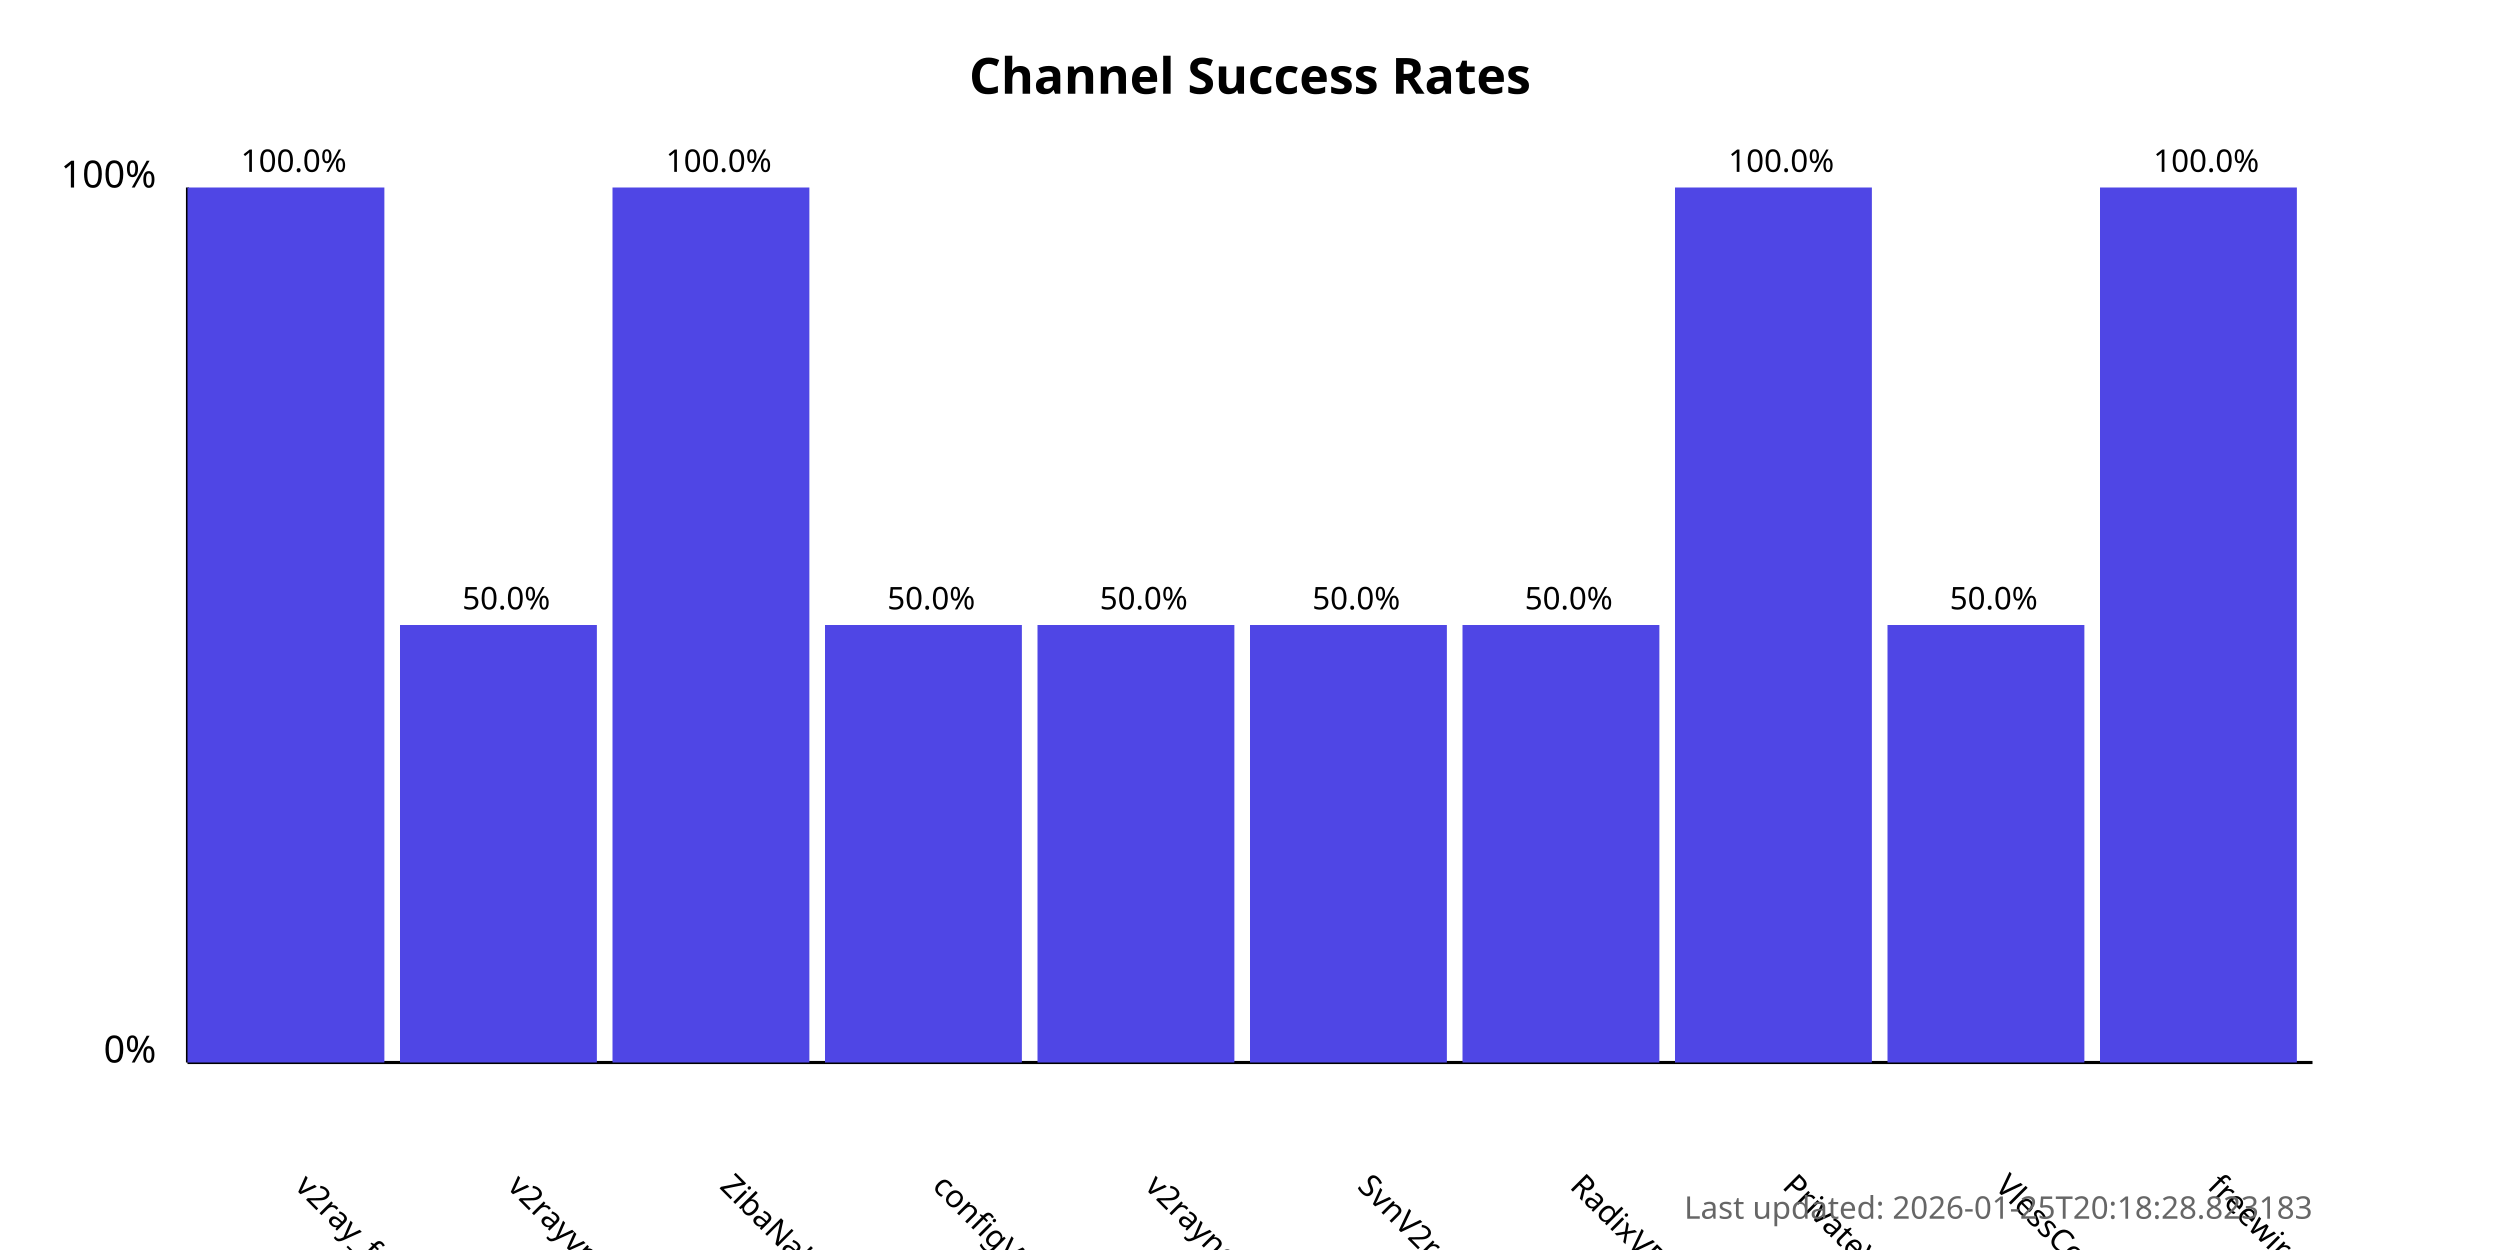
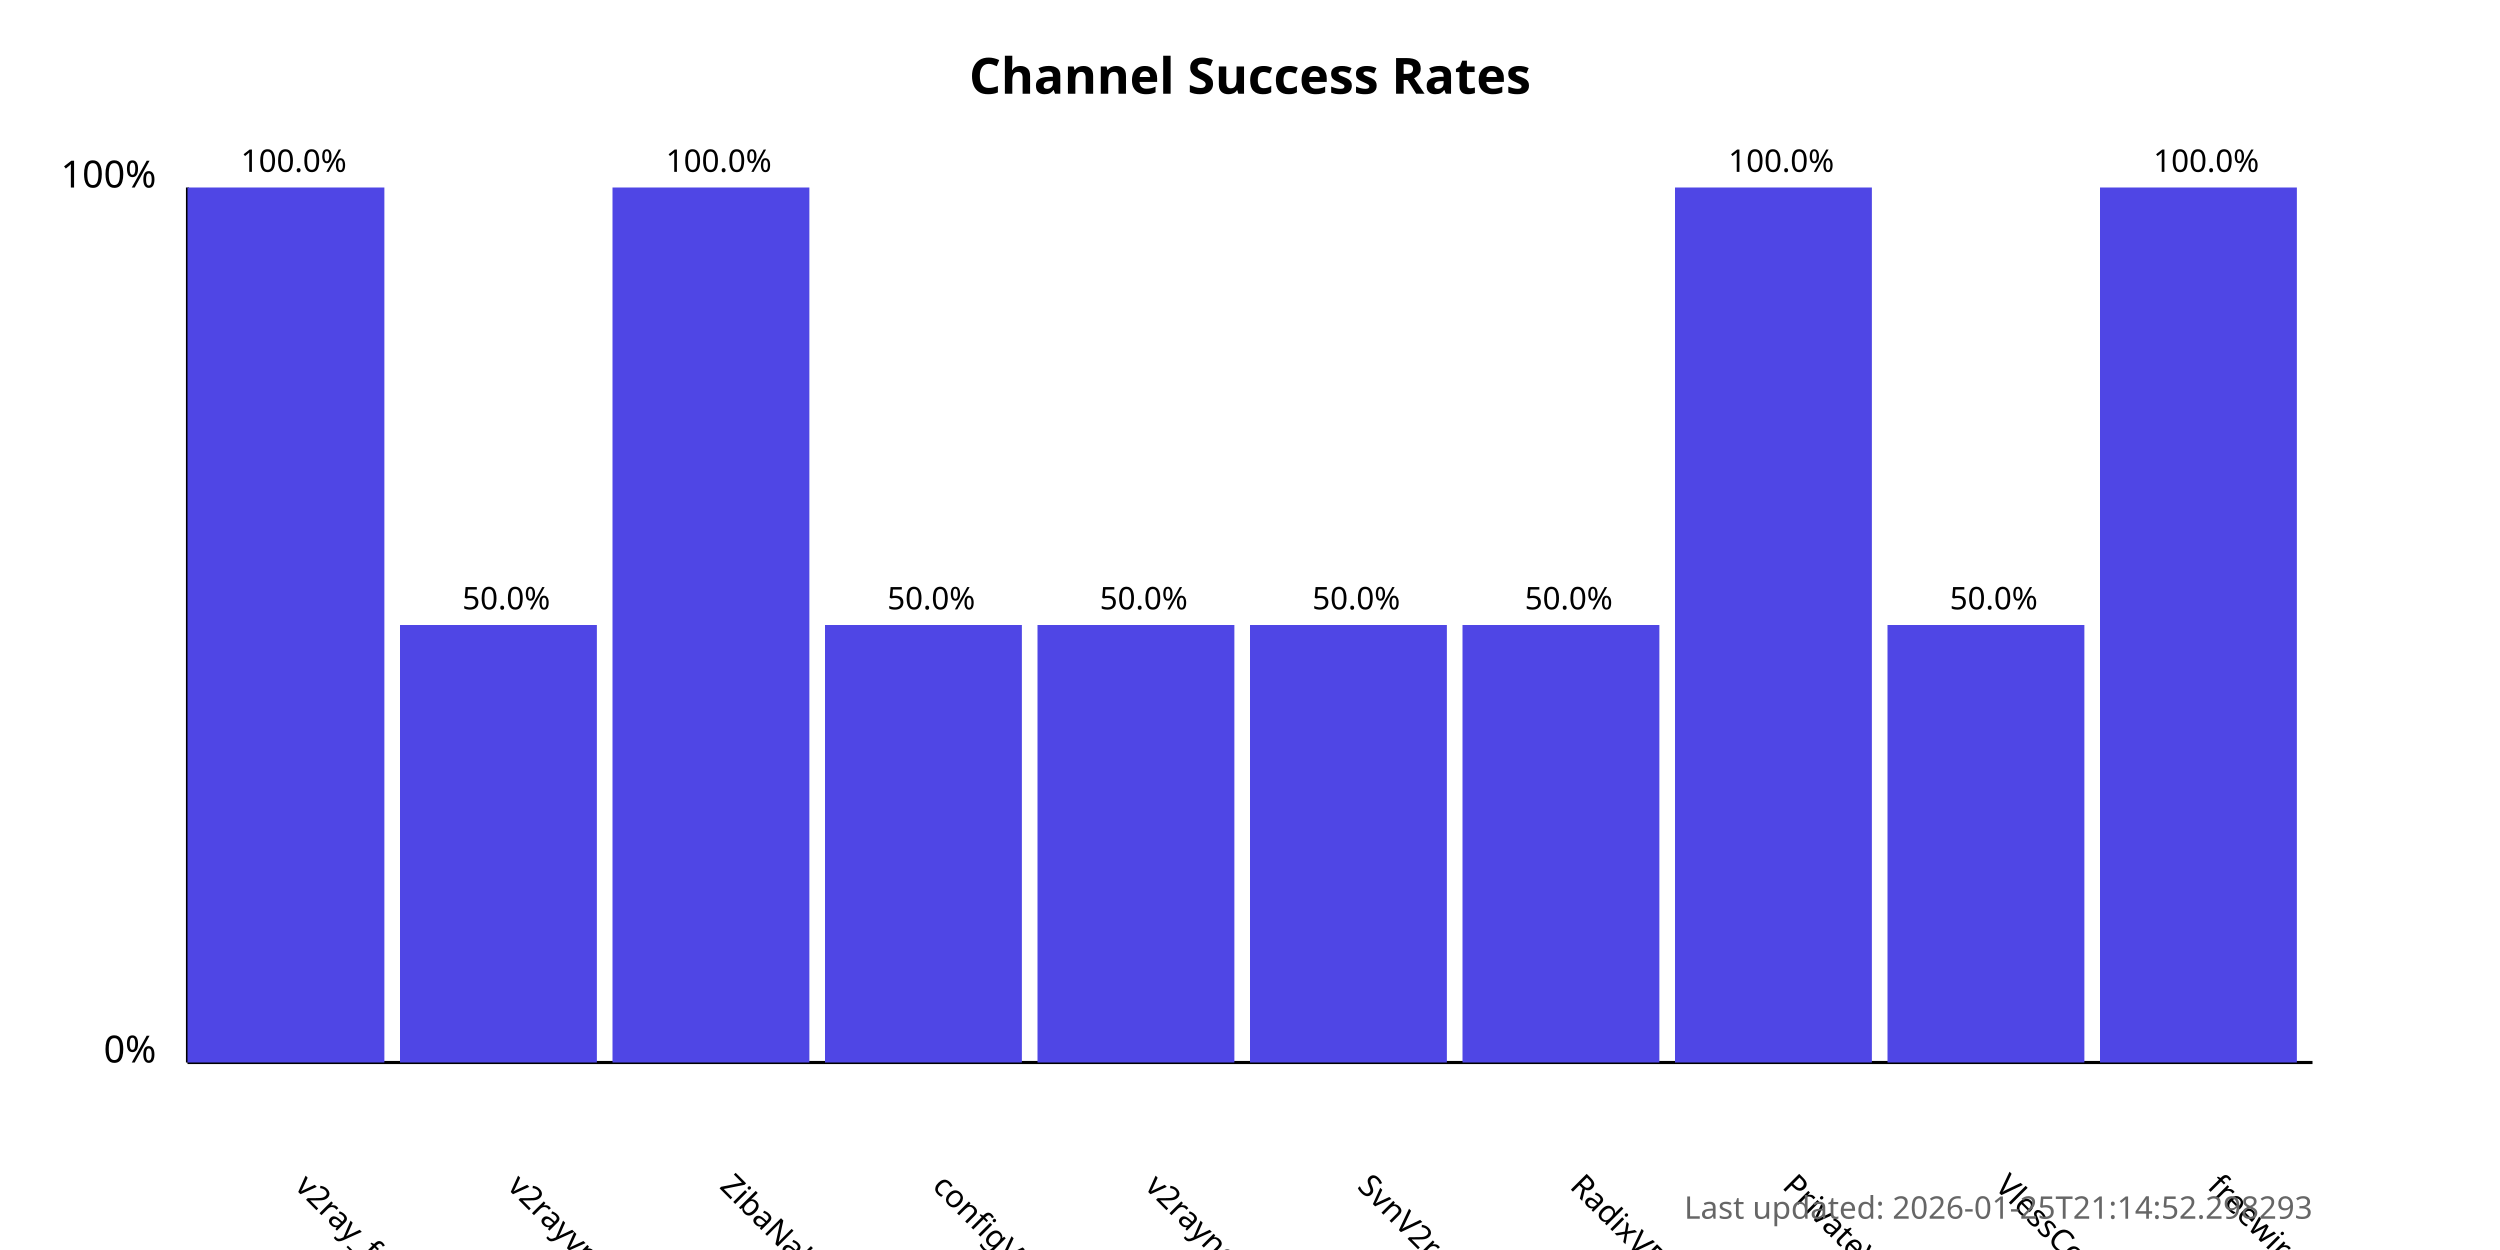
<svg xmlns="http://www.w3.org/2000/svg" width="800" height="400">
  <style>
            .chart-title { font: bold 16px sans-serif; }
            .axis-label { font: 12px sans-serif; }
            .tick-label { font: 10px sans-serif; }
            .bar { fill: #4f46e5; }
            .bar:hover { fill: #6366f1; }
            .timestamp { font: 10px sans-serif; fill: #666; }
        </style>
  <text x="400.0" y="30" text-anchor="middle" class="chart-title">
            Channel Success Rates
        </text>
  <line x1="60" y1="340" x2="60" y2="60" stroke="black" stroke-width="1" />
  <line x1="60" y1="340" x2="740" y2="340" stroke="black" stroke-width="1" />
  <text x="50" y="340" text-anchor="end" class="axis-label">0%</text>
  <text x="50" y="60" text-anchor="end" class="axis-label">100%</text>
  <g>
    <rect x="60" y="60.0" width="63.0" height="280.0" class="bar" />
    <text x="94.0" y="380" transform="rotate(45, 94.0, 380)" text-anchor="start" class="tick-label">
                v2ray_free_conf
            </text>
    <text x="94.0" y="55.0" text-anchor="middle" class="tick-label">
                100.0%
            </text>
  </g>
  <g>
    <rect x="128.0" y="200.0" width="63.0" height="140.0" class="bar" />
    <text x="162.0" y="380" transform="rotate(45, 162.0, 380)" text-anchor="start" class="tick-label">
                v2rayvpno
            </text>
    <text x="162.0" y="195.0" text-anchor="middle" class="tick-label">
                50.0%
            </text>
  </g>
  <g>
    <rect x="196.0" y="60.0" width="63.0" height="280.0" class="bar" />
    <text x="230.0" y="380" transform="rotate(45, 230.0, 380)" text-anchor="start" class="tick-label">
                ZibaNabz
            </text>
    <text x="230.0" y="55.0" text-anchor="middle" class="tick-label">
                100.0%
            </text>
  </g>
  <g>
    <rect x="264.0" y="200.0" width="63.0" height="140.0" class="bar" />
    <text x="298.0" y="380" transform="rotate(45, 298.0, 380)" text-anchor="start" class="tick-label">
                configV2rayForFree
            </text>
    <text x="298.0" y="195.0" text-anchor="middle" class="tick-label">
                50.0%
            </text>
  </g>
  <g>
    <rect x="332.0" y="200.0" width="63.0" height="140.0" class="bar" />
    <text x="366.0" y="380" transform="rotate(45, 366.0, 380)" text-anchor="start" class="tick-label">
                v2rayngvpn
            </text>
    <text x="366.0" y="195.0" text-anchor="middle" class="tick-label">
                50.0%
            </text>
  </g>
  <g>
    <rect x="400.0" y="200.0" width="63.0" height="140.0" class="bar" />
    <text x="434.0" y="380" transform="rotate(45, 434.0, 380)" text-anchor="start" class="tick-label">
                SvnV2ray
            </text>
    <text x="434.0" y="195.0" text-anchor="middle" class="tick-label">
                50.0%
            </text>
  </g>
  <g>
    <rect x="468.0" y="200.0" width="63.0" height="140.0" class="bar" />
    <text x="502.0" y="380" transform="rotate(45, 502.0, 380)" text-anchor="start" class="tick-label">
                RadixVPN
            </text>
    <text x="502.0" y="195.0" text-anchor="middle" class="tick-label">
                50.0%
            </text>
  </g>
  <g>
    <rect x="536.0" y="60.0" width="63.0" height="280.0" class="bar" />
    <text x="570.0" y="380" transform="rotate(45, 570.0, 380)" text-anchor="start" class="tick-label">
                PrivateVPNs
            </text>
    <text x="570.0" y="55.0" text-anchor="middle" class="tick-label">
                100.0%
            </text>
  </g>
  <g>
    <rect x="604.0" y="200.0" width="63.0" height="140.0" class="bar" />
    <text x="638.0" y="380" transform="rotate(45, 638.0, 380)" text-anchor="start" class="tick-label">
                VlessConfig
            </text>
    <text x="638.0" y="195.0" text-anchor="middle" class="tick-label">
                50.0%
            </text>
  </g>
  <g>
    <rect x="672.0" y="60.0" width="63.0" height="280.0" class="bar" />
    <text x="706.0" y="380" transform="rotate(45, 706.0, 380)" text-anchor="start" class="tick-label">
                freewireguard
            </text>
    <text x="706.0" y="55.0" text-anchor="middle" class="tick-label">
                100.0%
            </text>
  </g>
  <text x="740" y="390" text-anchor="end" class="timestamp">
-             Last updated: 2026-01-25T20:18:28.823183
+             Last updated: 2026-01-25T21:14:52.298293
        </text>
</svg>
